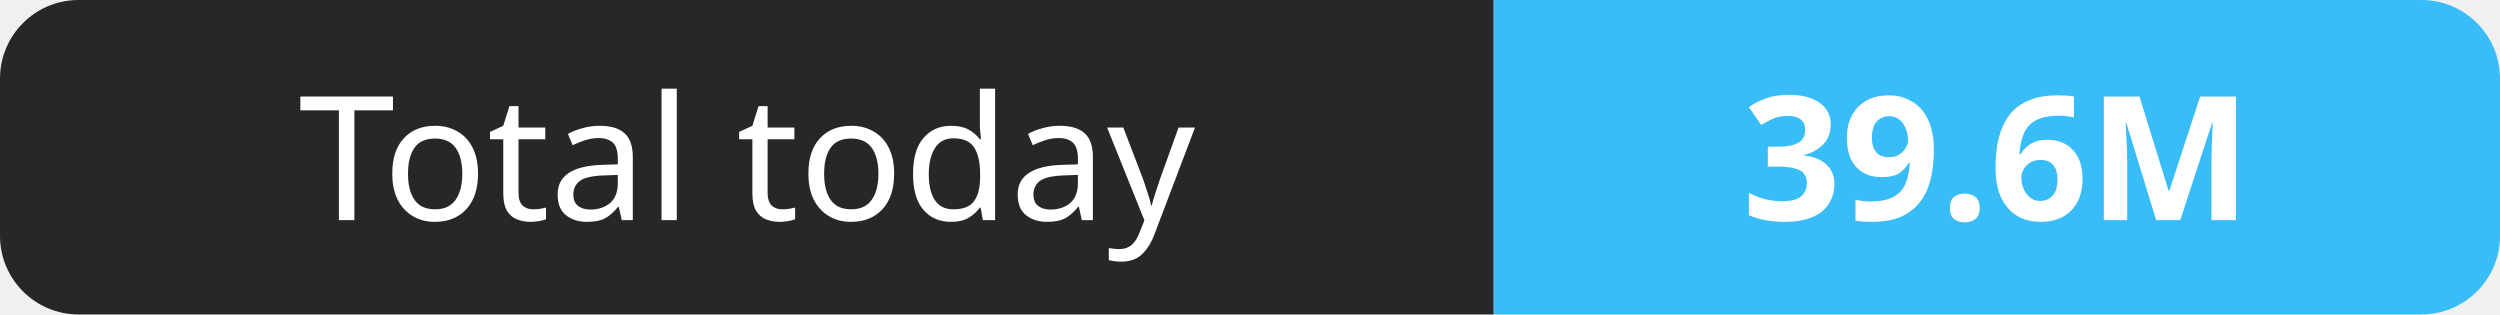
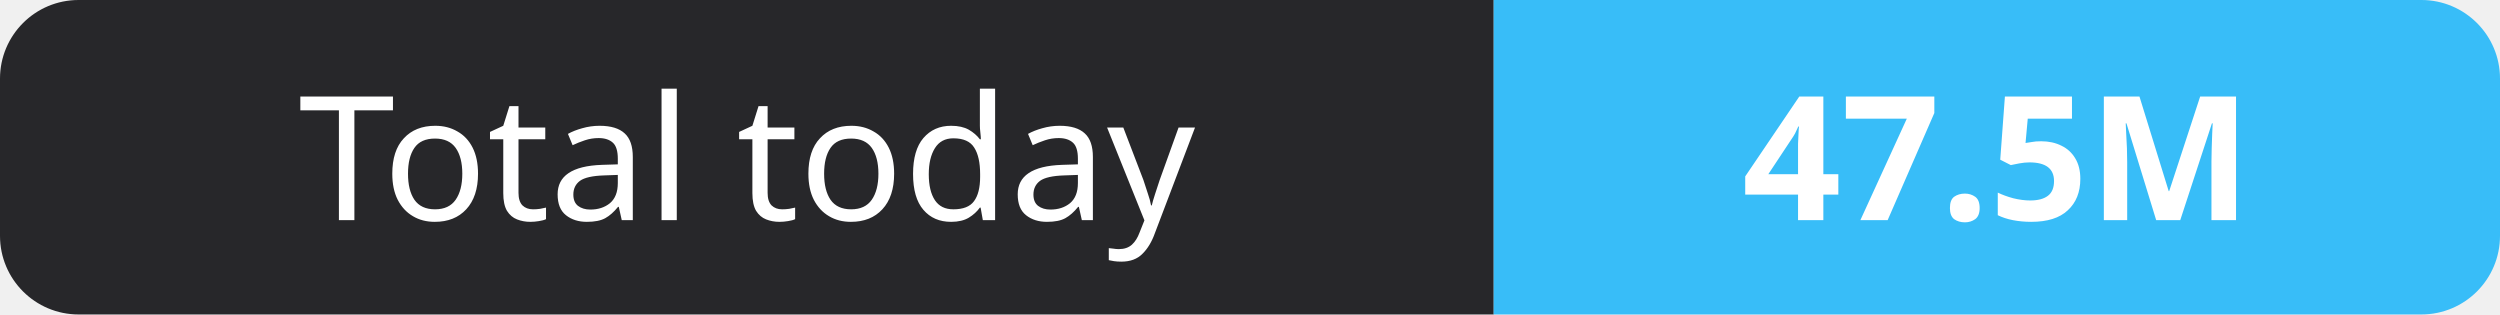
- <svg xmlns="http://www.w3.org/2000/svg" width="159" height="20" role="img" aria-label="Total today: 39.6M">
+ <svg xmlns="http://www.w3.org/2000/svg" width="159" height="20" role="img" aria-label="Total today: 47.5M">
  <clipPath id="r">
    <rect width="159" height="20" rx="5" fill="#fff" />
  </clipPath>
  <g clip-path="url(#r)">
    <rect width="95" height="20" fill="#27272a" />
    <rect x="95" width="64" height="20" fill="#38bdf8" />
  </g>
  <g fill="#fff" text-anchor="middle" font-family="Verdana,Geneva,sans-serif" font-size="11">
    <text x="47.5" y="14">Total today</text>
-     <text x="127.0" y="14" font-weight="700">39.6M</text>
+     <text x="127.0" y="14" font-weight="700">47.5M</text>
  </g>
</svg>
